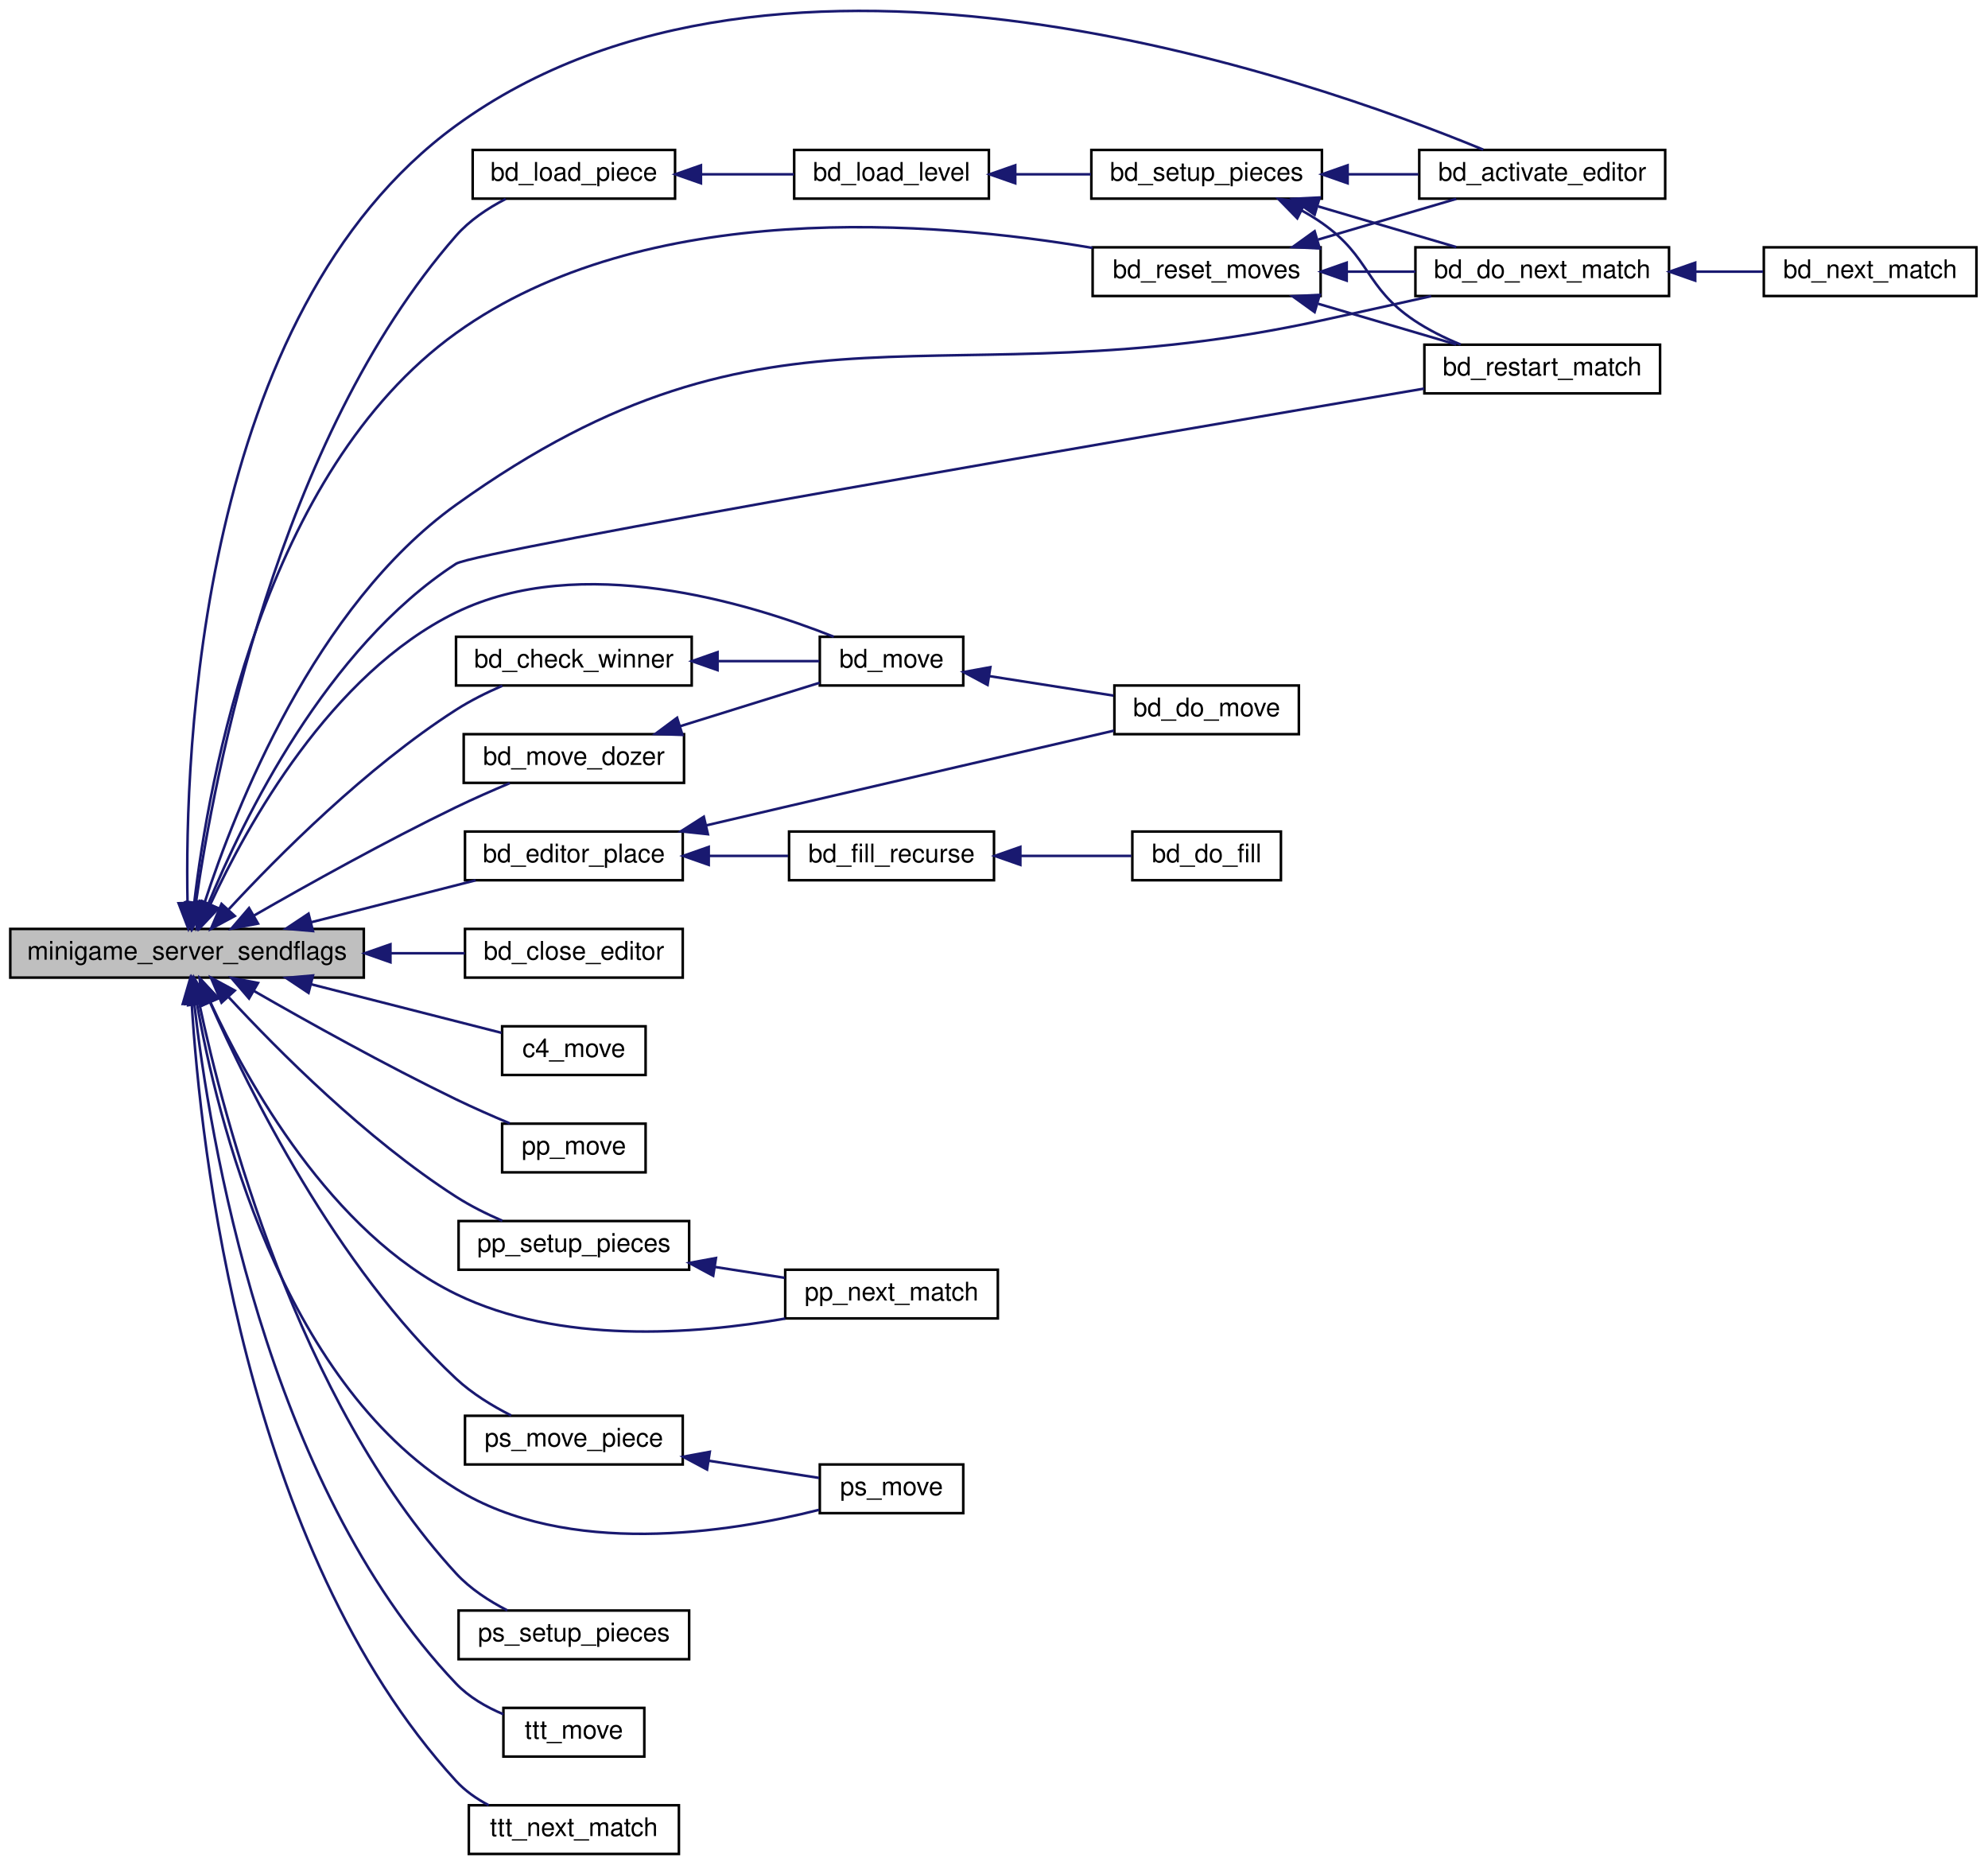
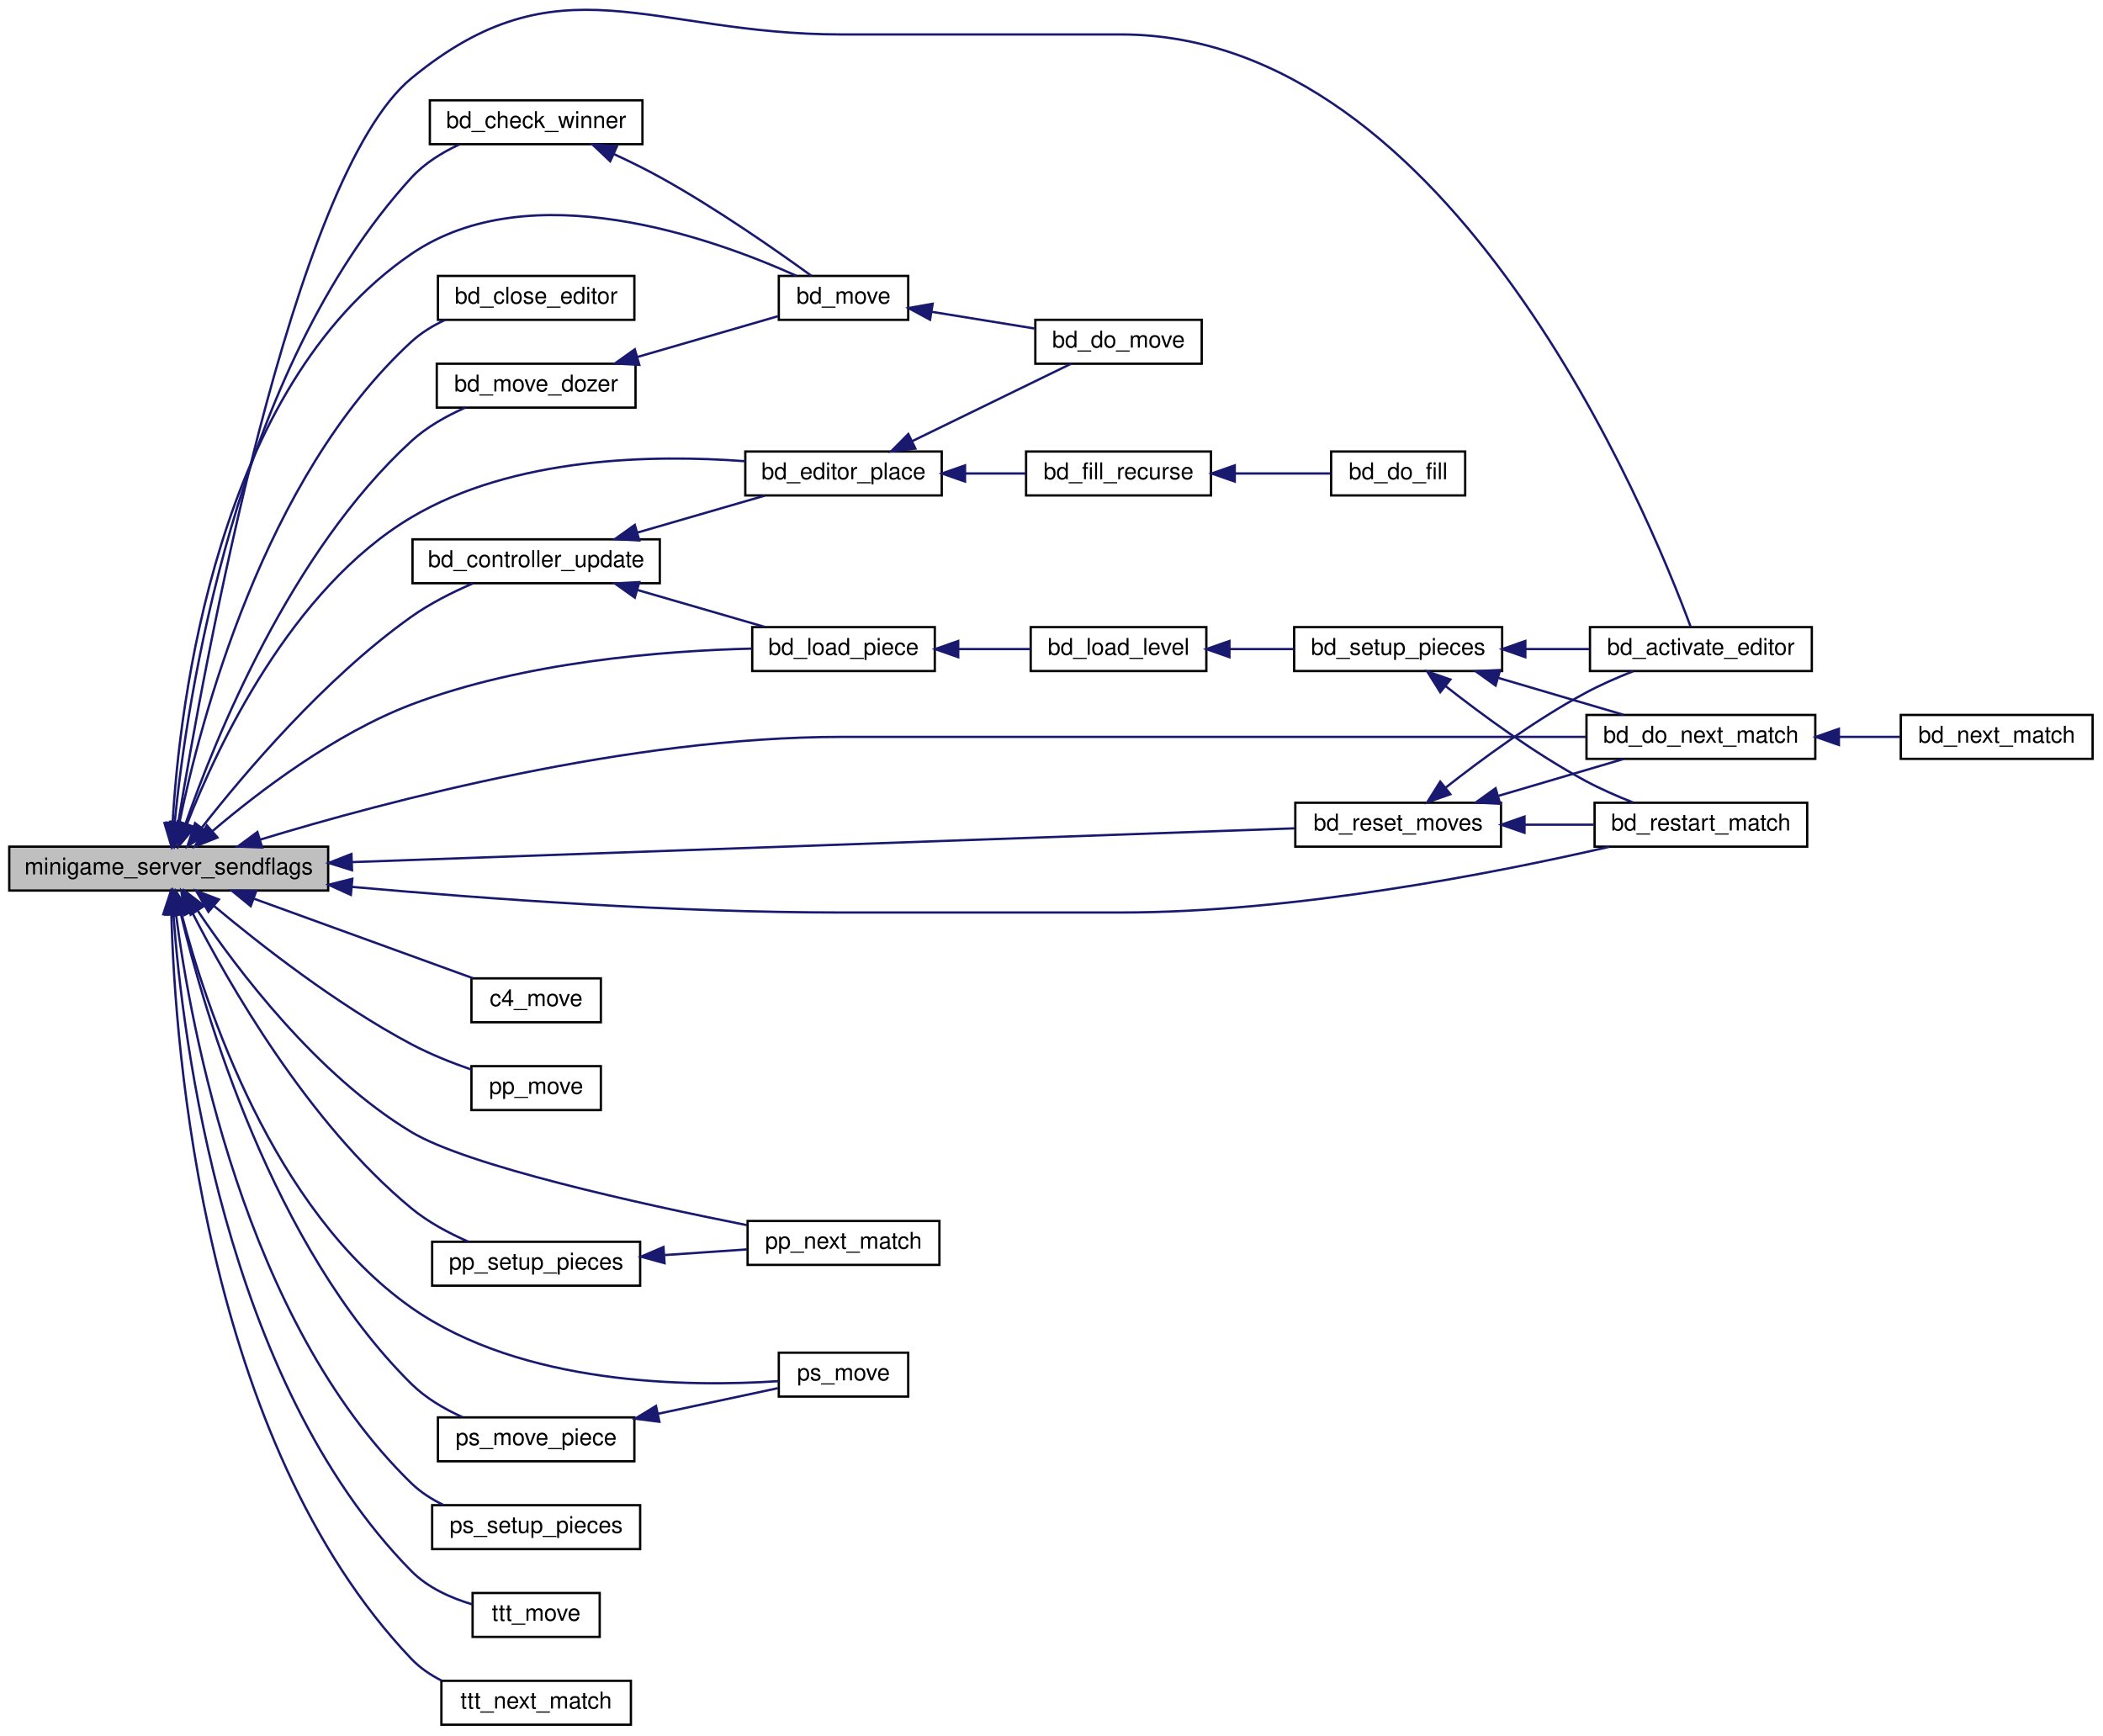
- <svg xmlns="http://www.w3.org/2000/svg" xmlns:xlink="http://www.w3.org/1999/xlink" width="776pt" height="728pt" viewBox="0.00 0.00 776.00 728.02">
-   <g id="graph0" class="graph" transform="scale(1 1) rotate(0) translate(4 724.018)">
+ <svg xmlns="http://www.w3.org/2000/svg" xmlns:xlink="http://www.w3.org/1999/xlink" width="910pt" height="751pt" viewBox="0.00 0.00 910.00 750.82">
+   <g id="graph0" class="graph" transform="scale(1 1) rotate(0) translate(4 746.817)">
    <g id="node1" class="node">
-       <polygon fill="#bfbfbf" stroke="black" points="0,-342.5 0,-361.5 138,-361.5 138,-342.5 0,-342.5" />
-       <text text-anchor="middle" x="69" y="-349.5" font-family="Helvetica,sans-Serif" font-size="10.00">minigame_server_sendflags</text>
+       <polygon fill="#bfbfbf" stroke="black" points="0,-361.5 0,-380.5 138,-380.5 138,-361.5 0,-361.5" />
+       <text text-anchor="middle" x="69" y="-368.5" font-family="Helvetica,sans-Serif" font-size="10.00">minigame_server_sendflags</text>
    </g>
    <g id="node2" class="node">
      <g id="a_node2">
        <a xlink:href="../../d3/dd5/bd_8qc.html#a329dc445ea0a0979553bed8e539bcf0f" target="_top" xlink:title="bd_activate_editor">
-           <polygon fill="none" stroke="black" points="550,-646.5 550,-665.5 646,-665.5 646,-646.5 550,-646.5" />
-           <text text-anchor="middle" x="598" y="-653.5" font-family="Helvetica,sans-Serif" font-size="10.00">bd_activate_editor</text>
+           <polygon fill="none" stroke="black" points="684,-456.5 684,-475.5 780,-475.5 780,-456.5 684,-456.5" />
+           <text text-anchor="middle" x="732" y="-463.5" font-family="Helvetica,sans-Serif" font-size="10.00">bd_activate_editor</text>
        </a>
      </g>
    </g>
    <g id="edge1" class="edge">
-       <path fill="none" stroke="midnightblue" d="M69.197,-371.699C68.032,-429.943 73.564,-601.824 174,-675 299.959,-766.771 507.388,-693.516 574.971,-665.624" />
-       <polygon fill="midnightblue" stroke="midnightblue" points="72.697,-371.727 69.493,-361.628 65.7,-371.521 72.697,-371.727" />
+       <path fill="none" stroke="midnightblue" d="M73.104,-390.751C83.957,-457.143 122.364,-670.497 174,-713 238.157,-765.81 276.903,-732 360,-732 360,-732 360,-732 481,-732 624.545,-732 709.785,-523.772 727.524,-475.783" />
+       <polygon fill="midnightblue" stroke="midnightblue" points="76.542,-390.084 71.5,-380.765 69.63,-391.194 76.542,-390.084" />
    </g>
    <g id="node3" class="node">
      <g id="a_node3">
        <a xlink:href="../../d3/dd5/bd_8qc.html#ac5ad5fad1ee0038dff7f43b0c6863ecc" target="_top" xlink:title="bd_check_winner">
-           <polygon fill="none" stroke="black" points="174,-456.5 174,-475.5 266,-475.5 266,-456.5 174,-456.5" />
-           <text text-anchor="middle" x="220" y="-463.5" font-family="Helvetica,sans-Serif" font-size="10.00">bd_check_winner</text>
+           <polygon fill="none" stroke="black" points="182,-684.5 182,-703.5 274,-703.5 274,-684.5 182,-684.5" />
+           <text text-anchor="middle" x="228" y="-691.5" font-family="Helvetica,sans-Serif" font-size="10.00">bd_check_winner</text>
        </a>
      </g>
    </g>
    <g id="edge2" class="edge">
-       <path fill="none" stroke="midnightblue" d="M85.303,-369.182C104.415,-389.831 138.892,-424.504 174,-447 179.569,-450.569 185.922,-453.727 192.065,-456.393" />
-       <polygon fill="midnightblue" stroke="midnightblue" points="87.639,-366.549 78.317,-361.514 82.464,-371.263 87.639,-366.549" />
+       <path fill="none" stroke="midnightblue" d="M71.585,-390.898C76.753,-443.195 97.5,-586.246 174,-670 179.654,-676.19 187.213,-680.889 194.847,-684.413" />
+       <polygon fill="midnightblue" stroke="midnightblue" points="75.045,-390.3 70.662,-380.654 68.073,-390.928 75.045,-390.3" />
    </g>
    <g id="node4" class="node">
      <g id="a_node4">
        <a xlink:href="../../d3/dd5/bd_8qc.html#a32babbdca50e13b2b3c89df082b135e1" target="_top" xlink:title="bd_move">
-           <polygon fill="none" stroke="black" points="316,-456.5 316,-475.5 372,-475.5 372,-456.5 316,-456.5" />
-           <text text-anchor="middle" x="344" y="-463.5" font-family="Helvetica,sans-Serif" font-size="10.00">bd_move</text>
-         </a>
-       </g>
-     </g>
-     <g id="edge18" class="edge">
-       <path fill="none" stroke="midnightblue" d="M78.088,-371.047C92.307,-401.741 125,-461.113 174,-485 222.568,-508.676 288.058,-488.793 321.459,-475.529" />
-       <polygon fill="midnightblue" stroke="midnightblue" points="81.247,-369.538 73.978,-361.83 74.854,-372.389 81.247,-369.538" />
+           <polygon fill="none" stroke="black" points="333,-608.5 333,-627.5 389,-627.5 389,-608.5 333,-608.5" />
+           <text text-anchor="middle" x="361" y="-615.5" font-family="Helvetica,sans-Serif" font-size="10.00">bd_move</text>
+         </a>
+       </g>
+     </g>
+     <g id="edge21" class="edge">
+       <path fill="none" stroke="midnightblue" d="M70.681,-390.595C73.645,-441.741 89.481,-579.296 174,-637 225.471,-672.141 304.36,-643.883 340.588,-627.558" />
+       <polygon fill="midnightblue" stroke="midnightblue" points="74.174,-390.369 70.205,-380.545 67.182,-390.7 74.174,-390.369" />
    </g>
    <g id="node6" class="node">
      <g id="a_node6">
        <a xlink:href="../../d3/dd5/bd_8qc.html#a273e11f9cb9528a5b2c2f83c333932ca" target="_top" xlink:title="bd_close_editor">
-           <polygon fill="none" stroke="black" points="177.5,-342.5 177.5,-361.5 262.5,-361.5 262.5,-342.5 177.5,-342.5" />
-           <text text-anchor="middle" x="220" y="-349.5" font-family="Helvetica,sans-Serif" font-size="10.00">bd_close_editor</text>
+           <polygon fill="none" stroke="black" points="185.5,-608.5 185.5,-627.5 270.5,-627.5 270.5,-608.5 185.5,-608.5" />
+           <text text-anchor="middle" x="228" y="-615.5" font-family="Helvetica,sans-Serif" font-size="10.00">bd_close_editor</text>
        </a>
      </g>
    </g>
    <g id="edge5" class="edge">
-       <path fill="none" stroke="midnightblue" d="M148.401,-352C158.402,-352 168.309,-352 177.399,-352" />
-       <polygon fill="midnightblue" stroke="midnightblue" points="148.395,-348.5 138.395,-352 148.395,-355.5 148.395,-348.5" />
+       <path fill="none" stroke="midnightblue" d="M73.609,-390.749C82.606,-434.471 110.072,-540.212 174,-599 178.245,-602.904 183.349,-606.017 188.689,-608.498" />
+       <polygon fill="midnightblue" stroke="midnightblue" points="77.02,-389.956 71.667,-380.813 70.15,-391.299 77.02,-389.956" />
    </g>
    <g id="node7" class="node">
      <g id="a_node7">
+         <a xlink:href="../../d3/dd5/bd_8qc.html#a492ac46278aa7a9b2debb371f0e69631" target="_top" xlink:title="bd_controller_update">
+           <polygon fill="none" stroke="black" points="174.5,-494.5 174.5,-513.5 281.5,-513.5 281.5,-494.5 174.5,-494.5" />
+           <text text-anchor="middle" x="228" y="-501.5" font-family="Helvetica,sans-Serif" font-size="10.00">bd_controller_update</text>
+         </a>
+       </g>
+     </g>
+     <g id="edge6" class="edge">
+       <path fill="none" stroke="midnightblue" d="M83.256,-388.649C101.55,-412.036 136.547,-453.429 174,-480 182.073,-485.728 191.733,-490.587 200.58,-494.404" />
+       <polygon fill="midnightblue" stroke="midnightblue" points="85.963,-386.428 77.092,-380.635 80.415,-390.696 85.963,-386.428" />
+     </g>
+     <g id="node8" class="node">
+       <g id="a_node8">
+         <a xlink:href="../../d3/dd5/bd_8qc.html#adabf5e82fb2a1e4eeac5401bf58b76b5" target="_top" xlink:title="bd_editor_place">
+           <polygon fill="none" stroke="black" points="318.5,-532.5 318.5,-551.5 403.5,-551.5 403.5,-532.5 318.5,-532.5" />
+           <text text-anchor="middle" x="361" y="-539.5" font-family="Helvetica,sans-Serif" font-size="10.00">bd_editor_place</text>
+         </a>
+       </g>
+     </g>
+     <g id="edge19" class="edge">
+       <path fill="none" stroke="midnightblue" d="M76.865,-390.178C89.956,-423.634 121.916,-492.043 174,-523 218.087,-549.204 278.605,-550.3 318.479,-547.299" />
+       <polygon fill="midnightblue" stroke="midnightblue" points="80.072,-388.764 73.276,-380.636 73.52,-391.228 80.072,-388.764" />
+     </g>
+     <g id="node11" class="node">
+       <g id="a_node11">
+         <a xlink:href="../../d3/dd5/bd_8qc.html#a7c7665ac41174b3bfa8cc0411efd43cc" target="_top" xlink:title="bd_load_piece">
+           <polygon fill="none" stroke="black" points="321.5,-456.5 321.5,-475.5 400.5,-475.5 400.5,-456.5 321.5,-456.5" />
+           <text text-anchor="middle" x="361" y="-463.5" font-family="Helvetica,sans-Serif" font-size="10.00">bd_load_piece</text>
+         </a>
+       </g>
+     </g>
+     <g id="edge20" class="edge">
+       <path fill="none" stroke="midnightblue" d="M88.056,-387.316C107.682,-404.039 140.717,-429.333 174,-442 222.536,-460.473 282.794,-465.243 321.327,-466.215" />
+       <polygon fill="midnightblue" stroke="midnightblue" points="90.103,-384.458 80.266,-380.524 85.503,-389.734 90.103,-384.458" />
+     </g>
+     <g id="node14" class="node">
+       <g id="a_node14">
        <a xlink:href="../../d3/dd5/bd_8qc.html#a1d9824d3da695fcca16de33dd5c3126d" target="_top" xlink:title="bd_do_next_match">
-           <polygon fill="none" stroke="black" points="548.5,-608.5 548.5,-627.5 647.5,-627.5 647.5,-608.5 548.5,-608.5" />
-           <text text-anchor="middle" x="598" y="-615.5" font-family="Helvetica,sans-Serif" font-size="10.00">bd_do_next_match</text>
-         </a>
-       </g>
-     </g>
-     <g id="edge6" class="edge">
-       <path fill="none" stroke="midnightblue" d="M75.888,-371.856C87.89,-408.685 118.825,-487.424 174,-527 298.806,-616.522 361.94,-566.247 512,-599 525.887,-602.031 541.036,-605.398 554.648,-608.445" />
-       <polygon fill="midnightblue" stroke="midnightblue" points="79.088,-370.363 72.765,-361.862 72.407,-372.451 79.088,-370.363" />
-     </g>
-     <g id="node9" class="node">
-       <g id="a_node9">
-         <a xlink:href="../../d3/dd5/bd_8qc.html#adabf5e82fb2a1e4eeac5401bf58b76b5" target="_top" xlink:title="bd_editor_place">
-           <polygon fill="none" stroke="black" points="177.5,-380.5 177.5,-399.5 262.5,-399.5 262.5,-380.5 177.5,-380.5" />
-           <text text-anchor="middle" x="220" y="-387.5" font-family="Helvetica,sans-Serif" font-size="10.00">bd_editor_place</text>
-         </a>
-       </g>
-     </g>
-     <g id="edge8" class="edge">
-       <path fill="none" stroke="midnightblue" d="M117.492,-364.112C138.244,-369.404 162.228,-375.521 181.671,-380.48" />
-       <polygon fill="midnightblue" stroke="midnightblue" points="118.154,-360.669 107.599,-361.589 116.424,-367.452 118.154,-360.669" />
-     </g>
-     <g id="node12" class="node">
-       <g id="a_node12">
-         <a xlink:href="../../d3/dd5/bd_8qc.html#a95055058f2987015c52ca8ce921b3f49" target="_top" xlink:title="bd_load_piece">
-           <polygon fill="none" stroke="black" points="180.5,-646.5 180.5,-665.5 259.5,-665.5 259.5,-646.5 180.5,-646.5" />
-           <text text-anchor="middle" x="220" y="-653.5" font-family="Helvetica,sans-Serif" font-size="10.00">bd_load_piece</text>
-         </a>
-       </g>
-     </g>
-     <g id="edge12" class="edge">
-       <path fill="none" stroke="midnightblue" d="M72.454,-371.694C79.542,-421.114 104.194,-552.126 174,-632 179.244,-638 186.363,-642.748 193.39,-646.382" />
-       <polygon fill="midnightblue" stroke="midnightblue" points="75.91,-371.135 71.104,-361.693 68.973,-372.071 75.91,-371.135" />
-     </g>
-     <g id="node15" class="node">
-       <g id="a_node15">
-         <a xlink:href="../../d3/dd5/bd_8qc.html#a09566807d755f082682716c0c59020b2" target="_top" xlink:title="bd_restart_match">
-           <polygon fill="none" stroke="black" points="552,-570.5 552,-589.5 644,-589.5 644,-570.5 552,-570.5" />
-           <text text-anchor="middle" x="598" y="-577.5" font-family="Helvetica,sans-Serif" font-size="10.00">bd_restart_match</text>
-         </a>
-       </g>
-     </g>
-     <g id="edge25" class="edge">
-       <path fill="none" stroke="midnightblue" d="M77.304,-371.254C90.897,-404.259 123.372,-471.244 174,-504 181.968,-509.155 444.562,-554.139 551.932,-572.372" />
-       <polygon fill="midnightblue" stroke="midnightblue" points="80.501,-369.819 73.556,-361.818 73.995,-372.404 80.501,-369.819" />
+           <polygon fill="none" stroke="black" points="682.5,-418.5 682.5,-437.5 781.5,-437.5 781.5,-418.5 682.5,-418.5" />
+           <text text-anchor="middle" x="732" y="-425.5" font-family="Helvetica,sans-Serif" font-size="10.00">bd_do_next_match</text>
+         </a>
+       </g>
+     </g>
+     <g id="edge18" class="edge">
+       <path fill="none" stroke="midnightblue" d="M108.556,-383.538C163.675,-400.32 268.464,-428 360,-428 360,-428 360,-428 481,-428 550.878,-428 631.744,-428 682.138,-428" />
+       <polygon fill="midnightblue" stroke="midnightblue" points="109.444,-380.149 98.856,-380.541 107.377,-386.837 109.444,-380.149" />
    </g>
    <g id="node16" class="node">
      <g id="a_node16">
-         <a xlink:href="../../d3/dd5/bd_8qc.html#a90aab5d5b28f7a577a0a2ec5527d25ab" target="_top" xlink:title="bd_move_dozer">
-           <polygon fill="none" stroke="black" points="177,-418.5 177,-437.5 263,-437.5 263,-418.5 177,-418.5" />
-           <text text-anchor="middle" x="220" y="-425.5" font-family="Helvetica,sans-Serif" font-size="10.00">bd_move_dozer</text>
-         </a>
-       </g>
-     </g>
-     <g id="edge19" class="edge">
-       <path fill="none" stroke="midnightblue" d="M95.142,-366.721C115.975,-378.689 146.513,-395.707 174,-409 180.718,-412.249 188.135,-415.509 194.976,-418.389" />
-       <polygon fill="midnightblue" stroke="midnightblue" points="96.709,-363.584 86.299,-361.609 93.205,-369.644 96.709,-363.584" />
+         <a xlink:href="../../d3/dd5/bd_8qc.html#a09566807d755f082682716c0c59020b2" target="_top" xlink:title="bd_restart_match">
+           <polygon fill="none" stroke="black" points="686,-380.5 686,-399.5 778,-399.5 778,-380.5 686,-380.5" />
+           <text text-anchor="middle" x="732" y="-387.5" font-family="Helvetica,sans-Serif" font-size="10.00">bd_restart_match</text>
+         </a>
+       </g>
+     </g>
+     <g id="edge28" class="edge">
+       <path fill="none" stroke="midnightblue" d="M148.423,-363.076C206.721,-357.863 288.247,-352 360,-352 360,-352 360,-352 481,-352 556.51,-352 643.408,-369.154 692.304,-380.411" />
+       <polygon fill="midnightblue" stroke="midnightblue" points="147.822,-359.616 138.18,-364.006 148.456,-366.587 147.822,-359.616" />
    </g>
    <g id="node17" class="node">
      <g id="a_node17">
-         <a xlink:href="../../d3/dd5/bd_8qc.html#a546f15025600389b8d5bf38d01b1e9db" target="_top" xlink:title="bd_reset_moves">
-           <polygon fill="none" stroke="black" points="422.5,-608.5 422.5,-627.5 511.5,-627.5 511.5,-608.5 422.5,-608.5" />
-           <text text-anchor="middle" x="467" y="-615.5" font-family="Helvetica,sans-Serif" font-size="10.00">bd_reset_moves</text>
-         </a>
-       </g>
-     </g>
-     <g id="edge21" class="edge">
-       <path fill="none" stroke="midnightblue" d="M71.816,-371.684C77.348,-419.101 98.544,-539.737 174,-594 247.816,-647.084 360.912,-637.738 422.445,-627.264" />
-       <polygon fill="midnightblue" stroke="midnightblue" points="75.275,-371.104 70.746,-361.526 68.313,-371.838 75.275,-371.104" />
+         <a xlink:href="../../d3/dd5/bd_8qc.html#a90aab5d5b28f7a577a0a2ec5527d25ab" target="_top" xlink:title="bd_move_dozer">
+           <polygon fill="none" stroke="black" points="185,-570.5 185,-589.5 271,-589.5 271,-570.5 185,-570.5" />
+           <text text-anchor="middle" x="228" y="-577.5" font-family="Helvetica,sans-Serif" font-size="10.00">bd_move_dozer</text>
+         </a>
+       </g>
+     </g>
+     <g id="edge22" class="edge">
+       <path fill="none" stroke="midnightblue" d="M76.281,-390.394C89.104,-427.24 121.592,-507.961 174,-556 180.627,-562.074 189.052,-566.826 197.224,-570.44" />
+       <polygon fill="midnightblue" stroke="midnightblue" points="79.57,-389.196 73.058,-380.839 72.937,-391.433 79.57,-389.196" />
    </g>
    <g id="node18" class="node">
      <g id="a_node18">
-         <a xlink:href="../../d5/d00/c4_8qc.html#a2473e2fde81c74b294f9d163fde113b6" target="_top" xlink:title="c4_move">
-           <polygon fill="none" stroke="black" points="192,-304.5 192,-323.5 248,-323.5 248,-304.5 192,-304.5" />
-           <text text-anchor="middle" x="220" y="-311.5" font-family="Helvetica,sans-Serif" font-size="10.00">c4_move</text>
-         </a>
-       </g>
-     </g>
-     <g id="edge26" class="edge">
-       <path fill="none" stroke="midnightblue" d="M117.445,-339.9C141.971,-333.645 171.023,-326.236 191.758,-320.948" />
-       <polygon fill="midnightblue" stroke="midnightblue" points="116.424,-336.548 107.599,-342.411 118.154,-343.331 116.424,-336.548" />
+         <a xlink:href="../../d3/dd5/bd_8qc.html#a546f15025600389b8d5bf38d01b1e9db" target="_top" xlink:title="bd_reset_moves">
+           <polygon fill="none" stroke="black" points="556.5,-380.5 556.5,-399.5 645.5,-399.5 645.5,-380.5 556.5,-380.5" />
+           <text text-anchor="middle" x="601" y="-387.5" font-family="Helvetica,sans-Serif" font-size="10.00">bd_reset_moves</text>
+         </a>
+       </g>
+     </g>
+     <g id="edge24" class="edge">
+       <path fill="none" stroke="midnightblue" d="M148.527,-373.815C261.7,-377.872 466.868,-385.227 556.328,-388.434" />
+       <polygon fill="midnightblue" stroke="midnightblue" points="148.322,-370.306 138.203,-373.445 148.071,-377.301 148.322,-370.306" />
    </g>
    <g id="node19" class="node">
      <g id="a_node19">
-         <a xlink:href="../../d1/d93/pp_8qc.html#a9b83fc3c40ac5a7f6ef2fee94cf2d9f3" target="_top" xlink:title="pp_move">
-           <polygon fill="none" stroke="black" points="192,-266.5 192,-285.5 248,-285.5 248,-266.5 192,-266.5" />
-           <text text-anchor="middle" x="220" y="-273.5" font-family="Helvetica,sans-Serif" font-size="10.00">pp_move</text>
-         </a>
-       </g>
-     </g>
-     <g id="edge27" class="edge">
-       <path fill="none" stroke="midnightblue" d="M95.142,-337.279C115.975,-325.311 146.513,-308.293 174,-295 180.718,-291.751 188.135,-288.491 194.976,-285.611" />
-       <polygon fill="midnightblue" stroke="midnightblue" points="93.205,-334.356 86.299,-342.391 96.709,-340.416 93.205,-334.356" />
+         <a xlink:href="../../d5/d00/c4_8qc.html#a2473e2fde81c74b294f9d163fde113b6" target="_top" xlink:title="c4_move">
+           <polygon fill="none" stroke="black" points="200,-304.5 200,-323.5 256,-323.5 256,-304.5 200,-304.5" />
+           <text text-anchor="middle" x="228" y="-311.5" font-family="Helvetica,sans-Serif" font-size="10.00">c4_move</text>
+         </a>
+       </g>
+     </g>
+     <g id="edge29" class="edge">
+       <path fill="none" stroke="midnightblue" d="M105.987,-357.935C134.846,-347.457 174.681,-332.995 200.636,-323.572" />
+       <polygon fill="midnightblue" stroke="midnightblue" points="104.484,-354.757 96.278,-361.459 106.872,-361.337 104.484,-354.757" />
    </g>
    <g id="node20" class="node">
      <g id="a_node20">
-         <a xlink:href="../../d1/d93/pp_8qc.html#a914ec6076e44ab446779049432f84405" target="_top" xlink:title="pp_next_match">
-           <polygon fill="none" stroke="black" points="302.5,-209.5 302.5,-228.5 385.5,-228.5 385.5,-209.5 302.5,-209.5" />
-           <text text-anchor="middle" x="344" y="-216.5" font-family="Helvetica,sans-Serif" font-size="10.00">pp_next_match</text>
-         </a>
-       </g>
-     </g>
-     <g id="edge28" class="edge">
-       <path fill="none" stroke="midnightblue" d="M78.088,-332.953C92.307,-302.259 125,-242.887 174,-219 214.352,-199.33 266.836,-203.171 302.537,-209.447" />
-       <polygon fill="midnightblue" stroke="midnightblue" points="74.854,-331.611 73.978,-342.17 81.247,-334.462 74.854,-331.611" />
+         <a xlink:href="../../d1/d93/pp_8qc.html#a9b83fc3c40ac5a7f6ef2fee94cf2d9f3" target="_top" xlink:title="pp_move">
+           <polygon fill="none" stroke="black" points="200,-266.5 200,-285.5 256,-285.5 256,-266.5 200,-266.5" />
+           <text text-anchor="middle" x="228" y="-273.5" font-family="Helvetica,sans-Serif" font-size="10.00">pp_move</text>
+         </a>
+       </g>
+     </g>
+     <g id="edge30" class="edge">
+       <path fill="none" stroke="midnightblue" d="M88.546,-354.882C108.542,-338.14 141.847,-312.053 174,-295 182.117,-290.695 191.419,-286.99 199.941,-284.024" />
+       <polygon fill="midnightblue" stroke="midnightblue" points="86.19,-352.291 80.833,-361.432 90.721,-357.627 86.19,-352.291" />
    </g>
    <g id="node21" class="node">
      <g id="a_node21">
-         <a xlink:href="../../d1/d93/pp_8qc.html#a631644c2cf099aed4fb43cd9bd27cd59" target="_top" xlink:title="pp_setup_pieces">
-           <polygon fill="none" stroke="black" points="175,-228.5 175,-247.5 265,-247.5 265,-228.5 175,-228.5" />
-           <text text-anchor="middle" x="220" y="-235.5" font-family="Helvetica,sans-Serif" font-size="10.00">pp_setup_pieces</text>
-         </a>
-       </g>
-     </g>
-     <g id="edge29" class="edge">
-       <path fill="none" stroke="midnightblue" d="M85.303,-334.818C104.415,-314.169 138.892,-279.496 174,-257 179.569,-253.431 185.922,-250.273 192.065,-247.607" />
-       <polygon fill="midnightblue" stroke="midnightblue" points="82.464,-332.737 78.317,-342.486 87.639,-337.451 82.464,-332.737" />
+         <a xlink:href="../../d1/d93/pp_8qc.html#a914ec6076e44ab446779049432f84405" target="_top" xlink:title="pp_next_match">
+           <polygon fill="none" stroke="black" points="319.5,-199.5 319.5,-218.5 402.5,-218.5 402.5,-199.5 319.5,-199.5" />
+           <text text-anchor="middle" x="361" y="-206.5" font-family="Helvetica,sans-Serif" font-size="10.00">pp_next_match</text>
+         </a>
+       </g>
+     </g>
+     <g id="edge31" class="edge">
+       <path fill="none" stroke="midnightblue" d="M81.636,-352.648C98.736,-327.22 133.093,-281.627 174,-257 198.286,-242.38 272.339,-226.01 319.353,-216.662" />
+       <polygon fill="midnightblue" stroke="midnightblue" points="78.506,-351.039 75.95,-361.321 84.36,-354.877 78.506,-351.039" />
    </g>
    <g id="node22" class="node">
      <g id="a_node22">
-         <a xlink:href="../../d8/d1b/ps_8qc.html#a7f44334ec7b2bb3d87584d9b80f1cbae" target="_top" xlink:title="ps_move">
-           <polygon fill="none" stroke="black" points="316,-133.5 316,-152.5 372,-152.5 372,-133.5 316,-133.5" />
-           <text text-anchor="middle" x="344" y="-140.5" font-family="Helvetica,sans-Serif" font-size="10.00">ps_move</text>
-         </a>
-       </g>
-     </g>
-     <g id="edge31" class="edge">
-       <path fill="none" stroke="midnightblue" d="M72.903,-332.254C80.468,-288.846 105.219,-185.6 174,-143 217.526,-116.042 280.237,-125.835 315.755,-134.803" />
-       <polygon fill="midnightblue" stroke="midnightblue" points="69.444,-331.719 71.3,-342.15 76.354,-332.839 69.444,-331.719" />
+         <a xlink:href="../../d1/d93/pp_8qc.html#a631644c2cf099aed4fb43cd9bd27cd59" target="_top" xlink:title="pp_setup_pieces">
+           <polygon fill="none" stroke="black" points="183,-190.5 183,-209.5 273,-209.5 273,-190.5 183,-190.5" />
+           <text text-anchor="middle" x="228" y="-197.5" font-family="Helvetica,sans-Serif" font-size="10.00">pp_setup_pieces</text>
+         </a>
+       </g>
+     </g>
+     <g id="edge32" class="edge">
+       <path fill="none" stroke="midnightblue" d="M79.023,-352.33C94.585,-321.83 129.165,-261.014 174,-224 181.244,-218.02 190.219,-213.217 198.712,-209.526" />
+       <polygon fill="midnightblue" stroke="midnightblue" points="75.814,-350.922 74.487,-361.433 82.08,-354.044 75.814,-350.922" />
    </g>
    <g id="node23" class="node">
      <g id="a_node23">
-         <a xlink:href="../../d8/d1b/ps_8qc.html#a9efe0e1355cfcd23ef738c9b56d563d7" target="_top" xlink:title="ps_move_piece">
-           <polygon fill="none" stroke="black" points="177.5,-152.5 177.5,-171.5 262.5,-171.5 262.5,-152.5 177.5,-152.5" />
-           <text text-anchor="middle" x="220" y="-159.5" font-family="Helvetica,sans-Serif" font-size="10.00">ps_move_piece</text>
-         </a>
-       </g>
-     </g>
-     <g id="edge32" class="edge">
-       <path fill="none" stroke="midnightblue" d="M78.079,-332.631C92.858,-299.124 127.096,-229.743 174,-186 180.216,-180.203 188.098,-175.378 195.523,-171.613" />
-       <polygon fill="midnightblue" stroke="midnightblue" points="74.712,-331.602 73.973,-342.171 81.141,-334.369 74.712,-331.602" />
+         <a xlink:href="../../d8/d1b/ps_8qc.html#a7f44334ec7b2bb3d87584d9b80f1cbae" target="_top" xlink:title="ps_move">
+           <polygon fill="none" stroke="black" points="333,-142.5 333,-161.5 389,-161.5 389,-142.5 333,-142.5" />
+           <text text-anchor="middle" x="361" y="-149.5" font-family="Helvetica,sans-Serif" font-size="10.00">ps_move</text>
+         </a>
+       </g>
+     </g>
+     <g id="edge34" class="edge">
+       <path fill="none" stroke="midnightblue" d="M74.583,-351.327C84.88,-311.878 113.807,-223.279 174,-181 222.006,-147.282 294.136,-146.591 332.959,-149.188" />
+       <polygon fill="midnightblue" stroke="midnightblue" points="71.177,-350.522 72.162,-361.071 77.97,-352.21 71.177,-350.522" />
    </g>
    <g id="node24" class="node">
      <g id="a_node24">
-         <a xlink:href="../../d8/d1b/ps_8qc.html#a9f2b9181671dfb11973052ae98cf92fb" target="_top" xlink:title="ps_setup_pieces">
-           <polygon fill="none" stroke="black" points="175,-76.5 175,-95.5 265,-95.5 265,-76.5 175,-76.5" />
-           <text text-anchor="middle" x="220" y="-83.5" font-family="Helvetica,sans-Serif" font-size="10.00">ps_setup_pieces</text>
-         </a>
-       </g>
-     </g>
-     <g id="edge34" class="edge">
-       <path fill="none" stroke="midnightblue" d="M73.729,-332.639C83.167,-288.228 111.804,-177.658 174,-110 179.513,-104.003 186.875,-99.217 194.046,-95.546" />
-       <polygon fill="midnightblue" stroke="midnightblue" points="70.299,-331.941 71.735,-342.438 77.159,-333.337 70.299,-331.941" />
+         <a xlink:href="../../d8/d1b/ps_8qc.html#a9efe0e1355cfcd23ef738c9b56d563d7" target="_top" xlink:title="ps_move_piece">
+           <polygon fill="none" stroke="black" points="185.5,-114.5 185.5,-133.5 270.5,-133.5 270.5,-114.5 185.5,-114.5" />
+           <text text-anchor="middle" x="228" y="-121.5" font-family="Helvetica,sans-Serif" font-size="10.00">ps_move_piece</text>
+         </a>
+       </g>
+     </g>
+     <g id="edge35" class="edge">
+       <path fill="none" stroke="midnightblue" d="M74.291,-351.187C84.451,-308.636 113.772,-207.558 174,-148 180.177,-141.892 188.185,-137.179 196.096,-133.614" />
+       <polygon fill="midnightblue" stroke="midnightblue" points="70.837,-350.592 72.018,-361.12 77.661,-352.153 70.837,-350.592" />
    </g>
    <g id="node25" class="node">
      <g id="a_node25">
-         <a xlink:href="../../da/d4b/ttt_8qc.html#a2497c595a152ce86acc72100fbf9ec2d" target="_top" xlink:title="ttt_move">
-           <polygon fill="none" stroke="black" points="192.5,-38.5 192.5,-57.5 247.5,-57.5 247.5,-38.5 192.5,-38.5" />
-           <text text-anchor="middle" x="220" y="-45.5" font-family="Helvetica,sans-Serif" font-size="10.00">ttt_move</text>
-         </a>
-       </g>
-     </g>
-     <g id="edge35" class="edge">
-       <path fill="none" stroke="midnightblue" d="M71.835,-332.253C77.548,-281.575 99.389,-145.408 174,-67 179.027,-61.717 185.756,-57.839 192.474,-55.019" />
-       <polygon fill="midnightblue" stroke="midnightblue" points="68.325,-332.164 70.775,-342.472 75.288,-332.886 68.325,-332.164" />
+         <a xlink:href="../../d8/d1b/ps_8qc.html#a9f2b9181671dfb11973052ae98cf92fb" target="_top" xlink:title="ps_setup_pieces">
+           <polygon fill="none" stroke="black" points="183,-76.5 183,-95.5 273,-95.5 273,-76.5 183,-76.5" />
+           <text text-anchor="middle" x="228" y="-83.5" font-family="Helvetica,sans-Serif" font-size="10.00">ps_setup_pieces</text>
+         </a>
+       </g>
+     </g>
+     <g id="edge37" class="edge">
+       <path fill="none" stroke="midnightblue" d="M72.139,-351.356C78.46,-302.721 101.415,-175.547 174,-105 177.995,-101.117 182.839,-98.021 187.955,-95.554" />
+       <polygon fill="midnightblue" stroke="midnightblue" points="68.642,-351.123 70.922,-361.469 75.591,-351.959 68.642,-351.123" />
    </g>
    <g id="node26" class="node">
      <g id="a_node26">
+         <a xlink:href="../../da/d4b/ttt_8qc.html#a2497c595a152ce86acc72100fbf9ec2d" target="_top" xlink:title="ttt_move">
+           <polygon fill="none" stroke="black" points="200.5,-38.5 200.5,-57.5 255.5,-57.5 255.5,-38.5 200.5,-38.5" />
+           <text text-anchor="middle" x="228" y="-45.5" font-family="Helvetica,sans-Serif" font-size="10.00">ttt_move</text>
+         </a>
+       </g>
+     </g>
+     <g id="edge38" class="edge">
+       <path fill="none" stroke="midnightblue" d="M71.048,-351.115C74.925,-297.66 92.837,-149.356 174,-67 181.067,-59.829 191.027,-55.353 200.408,-52.564" />
+       <polygon fill="midnightblue" stroke="midnightblue" points="67.543,-351.085 70.401,-361.286 74.528,-351.529 67.543,-351.085" />
+     </g>
+     <g id="node27" class="node">
+       <g id="a_node27">
        <a xlink:href="../../da/d4b/ttt_8qc.html#acbb767866f2bd0a09eae8b342a5ebc91" target="_top" xlink:title="ttt_next_match">
-           <polygon fill="none" stroke="black" points="179,-0.5 179,-19.5 261,-19.5 261,-0.5 179,-0.5" />
-           <text text-anchor="middle" x="220" y="-7.5" font-family="Helvetica,sans-Serif" font-size="10.00">ttt_next_match</text>
-         </a>
-       </g>
-     </g>
-     <g id="edge36" class="edge">
-       <path fill="none" stroke="midnightblue" d="M70.838,-332.248C74.206,-277.113 90.988,-119.66 174,-29 177.551,-25.122 182.021,-22.008 186.757,-19.516" />
-       <polygon fill="midnightblue" stroke="midnightblue" points="67.334,-332.23 70.304,-342.4 74.324,-332.597 67.334,-332.23" />
+           <polygon fill="none" stroke="black" points="187,-0.5 187,-19.5 269,-19.5 269,-0.5 187,-0.5" />
+           <text text-anchor="middle" x="228" y="-7.5" font-family="Helvetica,sans-Serif" font-size="10.00">ttt_next_match</text>
+         </a>
+       </g>
+     </g>
+     <g id="edge39" class="edge">
+       <path fill="none" stroke="midnightblue" d="M70.161,-351.009C71.717,-293.104 84.119,-123.398 174,-29 177.707,-25.107 182.268,-22.009 187.144,-19.545" />
+       <polygon fill="midnightblue" stroke="midnightblue" points="66.656,-351.261 69.972,-361.323 73.655,-351.389 66.656,-351.261" />
    </g>
    <g id="edge3" class="edge">
-       <path fill="none" stroke="midnightblue" d="M276.423,-466C290.102,-466 304.158,-466 315.809,-466" />
-       <polygon fill="midnightblue" stroke="midnightblue" points="276.082,-462.5 266.082,-466 276.082,-469.5 276.082,-462.5" />
+       <path fill="none" stroke="midnightblue" d="M261.487,-680.299C268.363,-677.12 275.503,-673.605 282,-670 305.908,-656.733 332.028,-638.485 347.161,-627.506" />
+       <polygon fill="midnightblue" stroke="midnightblue" points="260.044,-677.11 252.359,-684.403 262.915,-683.495 260.044,-677.11" />
    </g>
    <g id="node5" class="node">
      <g id="a_node5">
        <a xlink:href="../../d3/dd5/bd_8qc.html#af705b37887012620d8ad7688a8570fb1" target="_top" xlink:title="bd_do_move">
-           <polygon fill="none" stroke="black" points="431,-437.5 431,-456.5 503,-456.5 503,-437.5 431,-437.5" />
-           <text text-anchor="middle" x="467" y="-444.5" font-family="Helvetica,sans-Serif" font-size="10.00">bd_do_move</text>
+           <polygon fill="none" stroke="black" points="444,-589.5 444,-608.5 516,-608.5 516,-589.5 444,-589.5" />
+           <text text-anchor="middle" x="480" y="-596.5" font-family="Helvetica,sans-Serif" font-size="10.00">bd_do_move</text>
        </a>
      </g>
    </g>
    <g id="edge4" class="edge">
-       <path fill="none" stroke="midnightblue" d="M382.371,-460.132C397.757,-457.716 415.493,-454.931 430.661,-452.549" />
-       <polygon fill="midnightblue" stroke="midnightblue" points="381.491,-456.727 372.155,-461.736 382.577,-463.642 381.491,-456.727" />
-     </g>
-     <g id="node8" class="node">
-       <g id="a_node8">
-         <a xlink:href="../../d3/dd5/bd_8qc.html#a18b010cd97568c53313adfd3cfd31e8e" target="_top" xlink:title="bd_next_match">
-           <polygon fill="none" stroke="black" points="684.5,-608.5 684.5,-627.5 767.5,-627.5 767.5,-608.5 684.5,-608.5" />
-           <text text-anchor="middle" x="726" y="-615.5" font-family="Helvetica,sans-Serif" font-size="10.00">bd_next_match</text>
-         </a>
-       </g>
+       <path fill="none" stroke="midnightblue" d="M399.092,-611.976C413.321,-609.666 429.51,-607.037 443.579,-604.752" />
+       <polygon fill="midnightblue" stroke="midnightblue" points="398.446,-608.536 389.136,-613.593 399.568,-615.445 398.446,-608.536" />
    </g>
    <g id="edge7" class="edge">
-       <path fill="none" stroke="midnightblue" d="M657.726,-618C666.67,-618 675.73,-618 684.18,-618" />
-       <polygon fill="midnightblue" stroke="midnightblue" points="657.715,-614.5 647.715,-618 657.715,-621.5 657.715,-614.5" />
+       <path fill="none" stroke="midnightblue" d="M271.715,-516.391C289.655,-521.594 310.2,-527.554 326.954,-532.414" />
+       <polygon fill="midnightblue" stroke="midnightblue" points="272.636,-513.014 262.057,-513.589 270.686,-519.736 272.636,-513.014" />
+     </g>
+     <g id="edge11" class="edge">
+       <path fill="none" stroke="midnightblue" d="M271.715,-491.609C289.655,-486.406 310.2,-480.446 326.954,-475.586" />
+       <polygon fill="midnightblue" stroke="midnightblue" points="270.686,-488.264 262.057,-494.411 272.636,-494.986 270.686,-488.264" />
+     </g>
+     <g id="edge8" class="edge">
+       <path fill="none" stroke="midnightblue" d="M390.813,-556.037C412.13,-566.422 440.602,-580.293 459.353,-589.428" />
+       <polygon fill="midnightblue" stroke="midnightblue" points="392.106,-552.774 381.583,-551.541 389.04,-559.067 392.106,-552.774" />
+     </g>
+     <g id="node9" class="node">
+       <g id="a_node9">
+         <a xlink:href="../../d3/dd5/bd_8qc.html#af627ad1deb005a07b0c348895c2b9ad2" target="_top" xlink:title="bd_fill_recurse">
+           <polygon fill="none" stroke="black" points="440,-532.5 440,-551.5 520,-551.5 520,-532.5 440,-532.5" />
+           <text text-anchor="middle" x="480" y="-539.5" font-family="Helvetica,sans-Serif" font-size="10.00">bd_fill_recurse</text>
+         </a>
+       </g>
    </g>
    <g id="edge9" class="edge">
-       <path fill="none" stroke="midnightblue" d="M271.657,-401.905C281.71,-404.261 292.188,-406.713 302,-409 346.403,-419.352 397.589,-431.198 430.803,-438.874" />
-       <polygon fill="midnightblue" stroke="midnightblue" points="272.321,-398.466 261.786,-399.59 270.723,-405.281 272.321,-398.466" />
+       <path fill="none" stroke="midnightblue" d="M413.746,-542C422.528,-542 431.516,-542 439.903,-542" />
+       <polygon fill="midnightblue" stroke="midnightblue" points="413.579,-538.5 403.579,-542 413.579,-545.5 413.579,-538.5" />
    </g>
    <g id="node10" class="node">
      <g id="a_node10">
-         <a xlink:href="../../d3/dd5/bd_8qc.html#af627ad1deb005a07b0c348895c2b9ad2" target="_top" xlink:title="bd_fill_recurse">
-           <polygon fill="none" stroke="black" points="304,-380.5 304,-399.5 384,-399.5 384,-380.5 304,-380.5" />
-           <text text-anchor="middle" x="344" y="-387.5" font-family="Helvetica,sans-Serif" font-size="10.00">bd_fill_recurse</text>
+         <a xlink:href="../../d3/dd5/bd_8qc.html#ab0ec3ac9a6ed11632ff234588cc6a8dd" target="_top" xlink:title="bd_do_fill">
+           <polygon fill="none" stroke="black" points="572,-532.5 572,-551.5 630,-551.5 630,-532.5 572,-532.5" />
+           <text text-anchor="middle" x="601" y="-539.5" font-family="Helvetica,sans-Serif" font-size="10.00">bd_do_fill</text>
        </a>
      </g>
    </g>
    <g id="edge10" class="edge">
-       <path fill="none" stroke="midnightblue" d="M272.794,-390C283.109,-390 293.783,-390 303.601,-390" />
-       <polygon fill="midnightblue" stroke="midnightblue" points="272.644,-386.5 262.644,-390 272.644,-393.5 272.644,-386.5" />
-     </g>
-     <g id="node11" class="node">
-       <g id="a_node11">
-         <a xlink:href="../../d3/dd5/bd_8qc.html#ab0ec3ac9a6ed11632ff234588cc6a8dd" target="_top" xlink:title="bd_do_fill">
-           <polygon fill="none" stroke="black" points="438,-380.5 438,-399.5 496,-399.5 496,-380.5 438,-380.5" />
-           <text text-anchor="middle" x="467" y="-387.5" font-family="Helvetica,sans-Serif" font-size="10.00">bd_do_fill</text>
-         </a>
-       </g>
-     </g>
-     <g id="edge11" class="edge">
-       <path fill="none" stroke="midnightblue" d="M394.304,-390C409.053,-390 424.722,-390 437.638,-390" />
-       <polygon fill="midnightblue" stroke="midnightblue" points="394.285,-386.5 384.285,-390 394.285,-393.5 394.285,-386.5" />
+       <path fill="none" stroke="midnightblue" d="M530.364,-542C544.447,-542 559.31,-542 571.671,-542" />
+       <polygon fill="midnightblue" stroke="midnightblue" points="530.295,-538.5 520.295,-542 530.295,-545.5 530.295,-538.5" />
+     </g>
+     <g id="node12" class="node">
+       <g id="a_node12">
+         <a xlink:href="../../d3/dd5/bd_8qc.html#aec83bc83573280ce310f3f38da2102a6" target="_top" xlink:title="bd_load_level">
+           <polygon fill="none" stroke="black" points="442,-456.5 442,-475.5 518,-475.5 518,-456.5 442,-456.5" />
+           <text text-anchor="middle" x="480" y="-463.5" font-family="Helvetica,sans-Serif" font-size="10.00">bd_load_level</text>
+         </a>
+       </g>
+     </g>
+     <g id="edge12" class="edge">
+       <path fill="none" stroke="midnightblue" d="M410.86,-466C421.276,-466 432.111,-466 441.996,-466" />
+       <polygon fill="midnightblue" stroke="midnightblue" points="410.634,-462.5 400.634,-466 410.634,-469.5 410.634,-462.5" />
    </g>
    <g id="node13" class="node">
      <g id="a_node13">
-         <a xlink:href="../../d3/dd5/bd_8qc.html#aec83bc83573280ce310f3f38da2102a6" target="_top" xlink:title="bd_load_level">
-           <polygon fill="none" stroke="black" points="306,-646.5 306,-665.5 382,-665.5 382,-646.5 306,-646.5" />
-           <text text-anchor="middle" x="344" y="-653.5" font-family="Helvetica,sans-Serif" font-size="10.00">bd_load_level</text>
+         <a xlink:href="../../d3/dd5/bd_8qc.html#a20c8bf6b66f72142e86b11f8f0a0395c" target="_top" xlink:title="bd_setup_pieces">
+           <polygon fill="none" stroke="black" points="556,-456.5 556,-475.5 646,-475.5 646,-456.5 556,-456.5" />
+           <text text-anchor="middle" x="601" y="-463.5" font-family="Helvetica,sans-Serif" font-size="10.00">bd_setup_pieces</text>
        </a>
      </g>
    </g>
    <g id="edge13" class="edge">
-       <path fill="none" stroke="midnightblue" d="M269.926,-656C281.92,-656 294.564,-656 305.899,-656" />
-       <polygon fill="midnightblue" stroke="midnightblue" points="269.602,-652.5 259.602,-656 269.602,-659.5 269.602,-652.5" />
-     </g>
-     <g id="node14" class="node">
-       <g id="a_node14">
-         <a xlink:href="../../d3/dd5/bd_8qc.html#a20c8bf6b66f72142e86b11f8f0a0395c" target="_top" xlink:title="bd_setup_pieces">
-           <polygon fill="none" stroke="black" points="422,-646.5 422,-665.5 512,-665.5 512,-646.5 422,-646.5" />
-           <text text-anchor="middle" x="467" y="-653.5" font-family="Helvetica,sans-Serif" font-size="10.00">bd_setup_pieces</text>
-         </a>
-       </g>
+       <path fill="none" stroke="midnightblue" d="M528.123,-466C537.287,-466 546.86,-466 555.921,-466" />
+       <polygon fill="midnightblue" stroke="midnightblue" points="528,-462.5 518,-466 528,-469.5 528,-462.5" />
    </g>
    <g id="edge14" class="edge">
-       <path fill="none" stroke="midnightblue" d="M392.532,-656C402.182,-656 412.293,-656 421.821,-656" />
-       <polygon fill="midnightblue" stroke="midnightblue" points="392.291,-652.5 382.291,-656 392.291,-659.5 392.291,-652.5" />
+       <path fill="none" stroke="midnightblue" d="M656.174,-466C665.297,-466 674.703,-466 683.636,-466" />
+       <polygon fill="midnightblue" stroke="midnightblue" points="656.034,-462.5 646.034,-466 656.034,-469.5 656.034,-462.5" />
    </g>
    <g id="edge15" class="edge">
-       <path fill="none" stroke="midnightblue" d="M522.174,-656C531.297,-656 540.703,-656 549.636,-656" />
-       <polygon fill="midnightblue" stroke="midnightblue" points="522.034,-652.5 512.034,-656 522.034,-659.5 522.034,-652.5" />
+       <path fill="none" stroke="midnightblue" d="M644.554,-453.465C662.103,-448.295 682.113,-442.401 698.458,-437.586" />
+       <polygon fill="midnightblue" stroke="midnightblue" points="643.156,-450.228 634.552,-456.411 645.134,-456.943 643.156,-450.228" />
+     </g>
+     <g id="edge17" class="edge">
+       <path fill="none" stroke="midnightblue" d="M621.489,-450.009C637.155,-437.687 660.089,-420.814 682,-409 688.505,-405.493 695.799,-402.303 702.732,-399.58" />
+       <polygon fill="midnightblue" stroke="midnightblue" points="619.212,-447.348 613.586,-456.326 623.583,-452.816 619.212,-447.348" />
+     </g>
+     <g id="node15" class="node">
+       <g id="a_node15">
+         <a xlink:href="../../d3/dd5/bd_8qc.html#a18b010cd97568c53313adfd3cfd31e8e" target="_top" xlink:title="bd_next_match">
+           <polygon fill="none" stroke="black" points="818.5,-418.5 818.5,-437.5 901.5,-437.5 901.5,-418.5 818.5,-418.5" />
+           <text text-anchor="middle" x="860" y="-425.5" font-family="Helvetica,sans-Serif" font-size="10.00">bd_next_match</text>
+         </a>
+       </g>
    </g>
    <g id="edge16" class="edge">
-       <path fill="none" stroke="midnightblue" d="M510.554,-643.465C528.103,-638.295 548.113,-632.401 564.458,-627.586" />
-       <polygon fill="midnightblue" stroke="midnightblue" points="509.156,-640.228 500.552,-646.411 511.134,-646.943 509.156,-640.228" />
-     </g>
-     <g id="edge17" class="edge">
-       <path fill="none" stroke="midnightblue" d="M504.011,-641.925C506.791,-640.398 509.489,-638.755 512,-637 531.068,-623.672 528.684,-611.966 548,-599 553.53,-595.288 559.891,-592.148 566.159,-589.556" />
-       <polygon fill="midnightblue" stroke="midnightblue" points="502.385,-638.824 494.981,-646.403 505.495,-645.095 502.385,-638.824" />
-     </g>
-     <g id="edge20" class="edge">
-       <path fill="none" stroke="midnightblue" d="M261.419,-440.59C279.339,-446.171 299.944,-452.589 315.962,-457.578" />
-       <polygon fill="midnightblue" stroke="midnightblue" points="262.374,-437.221 251.786,-437.589 260.292,-443.905 262.374,-437.221" />
-     </g>
-     <g id="edge22" class="edge">
-       <path fill="none" stroke="midnightblue" d="M510.554,-630.535C528.103,-635.705 548.113,-641.599 564.458,-646.414" />
-       <polygon fill="midnightblue" stroke="midnightblue" points="511.134,-627.057 500.552,-627.589 509.156,-633.772 511.134,-627.057" />
+       <path fill="none" stroke="midnightblue" d="M791.726,-428C800.67,-428 809.73,-428 818.18,-428" />
+       <polygon fill="midnightblue" stroke="midnightblue" points="791.715,-424.5 781.715,-428 791.715,-431.5 791.715,-424.5" />
    </g>
    <g id="edge23" class="edge">
-       <path fill="none" stroke="midnightblue" d="M521.872,-618C530.702,-618 539.805,-618 548.495,-618" />
-       <polygon fill="midnightblue" stroke="midnightblue" points="521.674,-614.5 511.674,-618 521.673,-621.5 521.674,-614.5" />
-     </g>
-     <g id="edge24" class="edge">
-       <path fill="none" stroke="midnightblue" d="M510.554,-605.465C528.103,-600.295 548.113,-594.401 564.458,-589.586" />
-       <polygon fill="midnightblue" stroke="midnightblue" points="509.156,-602.228 500.552,-608.411 511.134,-608.943 509.156,-602.228" />
-     </g>
-     <g id="edge30" class="edge">
-       <path fill="none" stroke="midnightblue" d="M275.186,-229.561C284.283,-228.144 293.586,-226.696 302.27,-225.343" />
-       <polygon fill="midnightblue" stroke="midnightblue" points="274.387,-226.143 265.045,-231.141 275.464,-233.06 274.387,-226.143" />
+       <path fill="none" stroke="midnightblue" d="M271.882,-592.439C291.894,-598.244 315.117,-604.981 332.698,-610.08" />
+       <polygon fill="midnightblue" stroke="midnightblue" points="272.636,-589.014 262.057,-589.589 270.686,-595.736 272.636,-589.014" />
+     </g>
+     <g id="edge25" class="edge">
+       <path fill="none" stroke="midnightblue" d="M621.489,-405.991C637.155,-418.313 660.089,-435.186 682,-447 688.505,-450.507 695.799,-453.697 702.732,-456.42" />
+       <polygon fill="midnightblue" stroke="midnightblue" points="623.583,-403.184 613.586,-399.674 619.212,-408.652 623.583,-403.184" />
+     </g>
+     <g id="edge26" class="edge">
+       <path fill="none" stroke="midnightblue" d="M644.554,-402.535C662.103,-407.705 682.113,-413.599 698.458,-418.414" />
+       <polygon fill="midnightblue" stroke="midnightblue" points="645.134,-399.057 634.552,-399.589 643.156,-405.772 645.134,-399.057" />
+     </g>
+     <g id="edge27" class="edge">
+       <path fill="none" stroke="midnightblue" d="M655.83,-390C665.734,-390 675.984,-390 685.61,-390" />
+       <polygon fill="midnightblue" stroke="midnightblue" points="655.674,-386.5 645.674,-390 655.673,-393.5 655.674,-386.5" />
    </g>
    <g id="edge33" class="edge">
-       <path fill="none" stroke="midnightblue" d="M272.714,-153.946C287.494,-151.644 303.019,-149.227 315.707,-147.25" />
-       <polygon fill="midnightblue" stroke="midnightblue" points="271.987,-150.517 262.644,-155.514 273.064,-157.434 271.987,-150.517" />
+       <path fill="none" stroke="midnightblue" d="M283.65,-203.755C295.56,-204.573 307.964,-205.425 319.224,-206.199" />
+       <polygon fill="midnightblue" stroke="midnightblue" points="283.567,-200.241 273.351,-203.047 283.087,-207.224 283.567,-200.241" />
+     </g>
+     <g id="edge36" class="edge">
+       <path fill="none" stroke="midnightblue" d="M281,-135.115C298.646,-138.886 317.658,-142.95 332.609,-146.145" />
+       <polygon fill="midnightblue" stroke="midnightblue" points="281.32,-131.604 270.809,-132.936 279.857,-138.449 281.32,-131.604" />
    </g>
  </g>
</svg>
